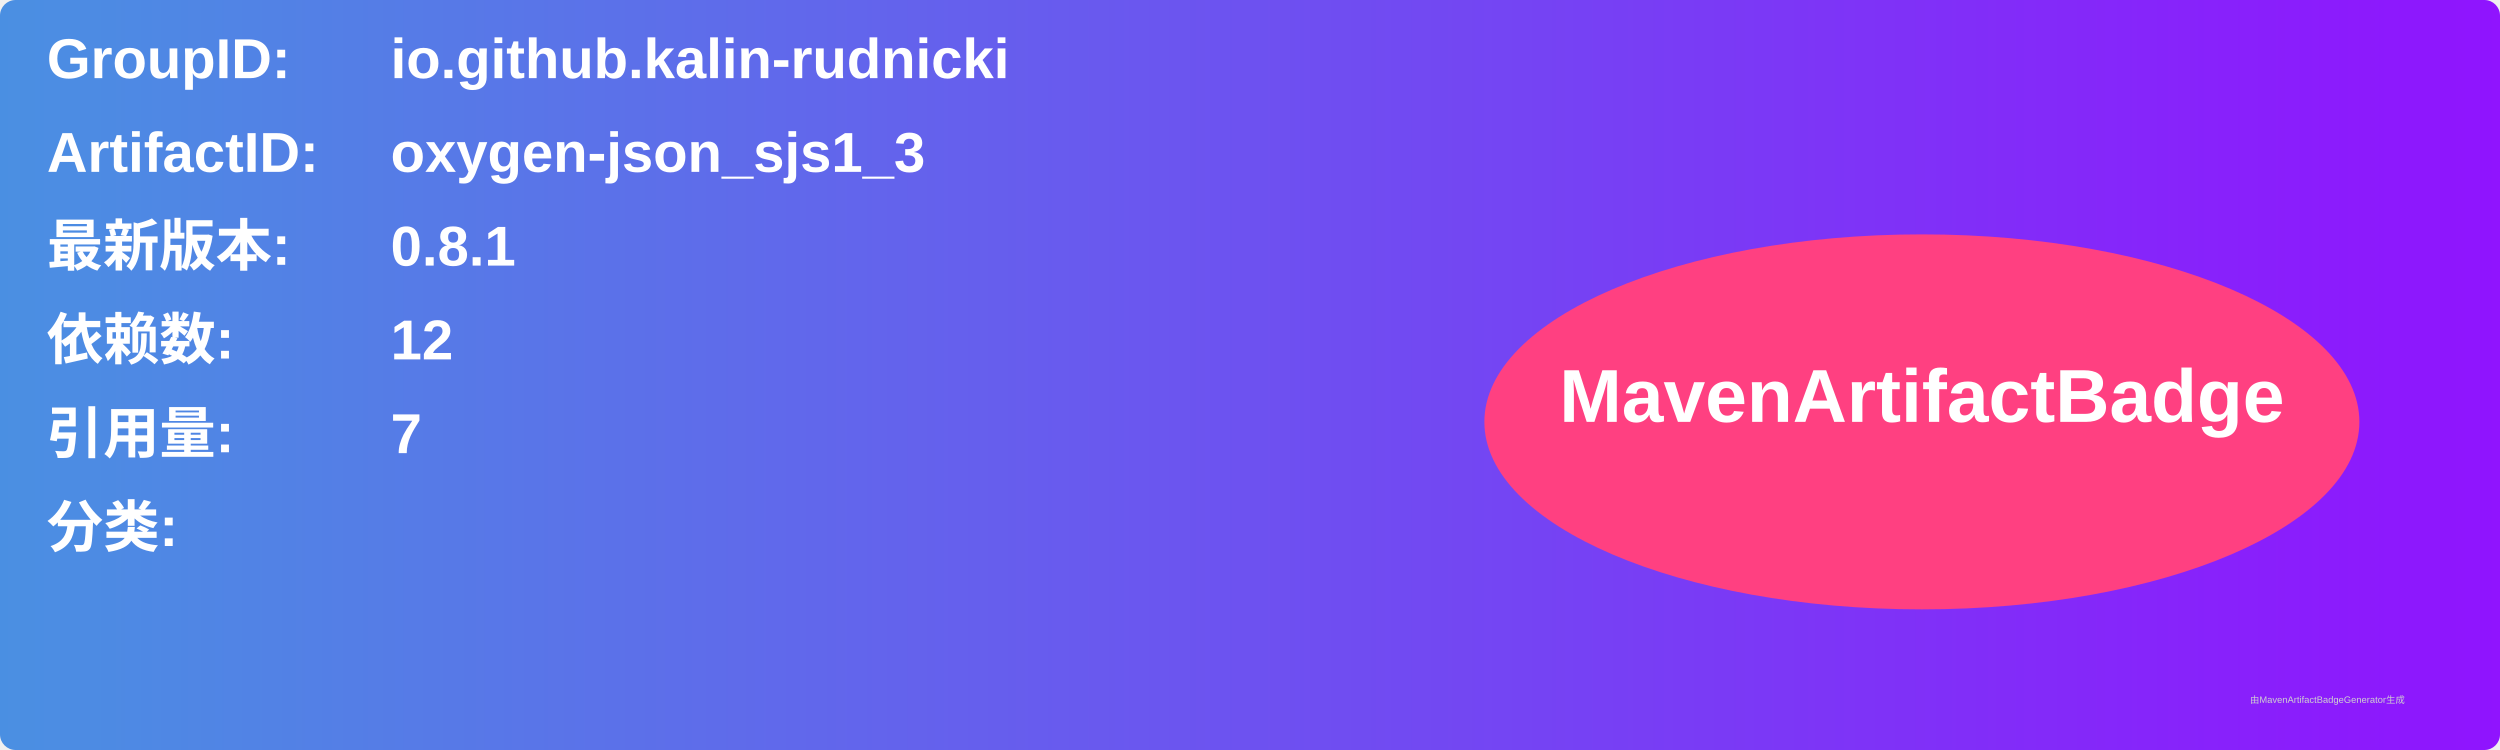
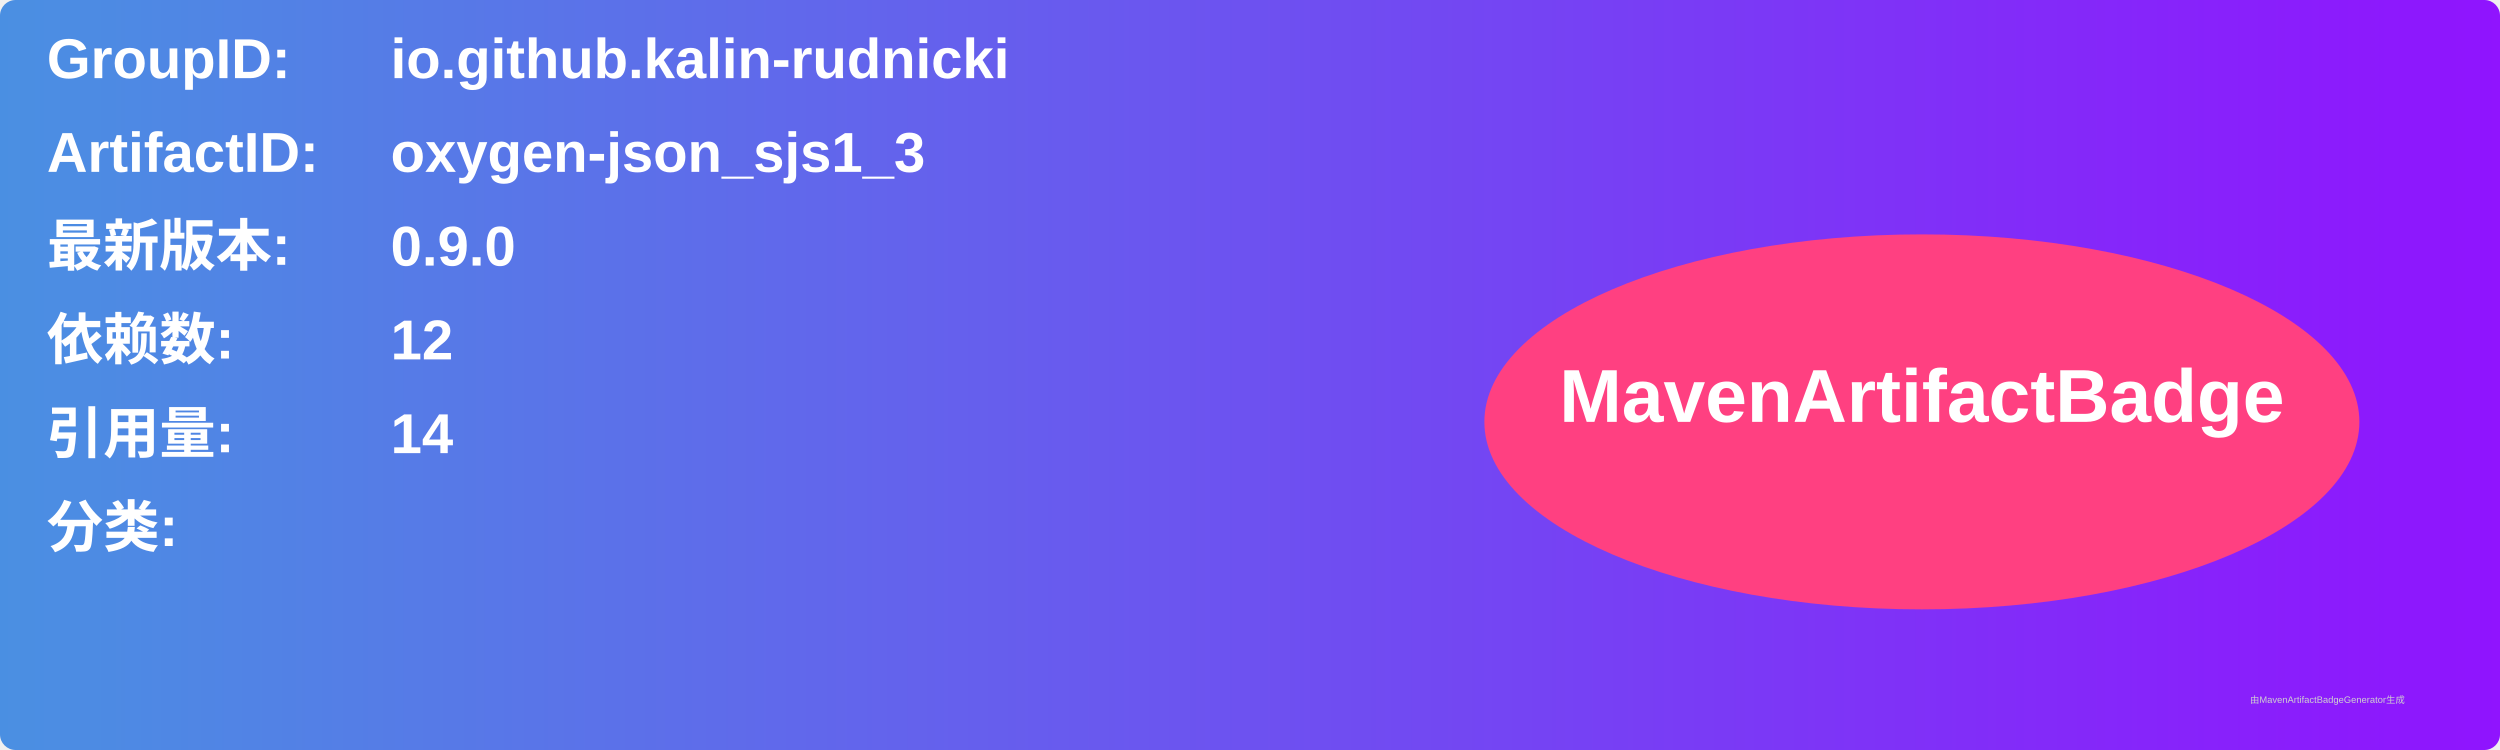
<svg xmlns="http://www.w3.org/2000/svg" width="800" height="240" viewBox="0 0 800 240">
  <linearGradient id="grad" x1="0%" y1="0%" x2="100%" y2="0%">
    <stop offset="0%" stop-color="#4a90e2" />
    <stop offset="100%" stop-color="#9013fe" />
  </linearGradient>
  <rect width="100%" height="100%" rx="5" ry="5" fill="url(#grad)" />
  <g transform="translate(15, 15)">
    <text x="0" y="10" font-family="Arial" font-size="18" fill="white" font-weight="bold" width="260">GroupID:</text>
    <text x="110" y="10" font-family="Arial" font-size="18" fill="white" font-weight="bold" width="460">io.github.kalin-rudnicki</text>
    <text x="0" y="40" font-family="Arial" font-size="18" fill="white" font-weight="bold" width="260">ArtifactID:</text>
    <text x="110" y="40" font-family="Arial" font-size="18" fill="white" font-weight="bold" width="460">oxygen-json_sjs1_3</text>
    <text x="0" y="70" font-family="Arial" font-size="18" fill="white" font-weight="bold">最新版本:</text>
    <text x="110" y="70" font-family="Arial" font-size="18" fill="white" font-weight="bold">
-       <tspan font-weight="bold">0.8.1</tspan>
+       <tspan font-weight="bold">0.9.0</tspan>
    </text>
    <text x="0" y="100" font-family="Arial" font-size="18" fill="white" font-weight="bold">依赖数: </text>
    <text x="110" y="100" font-family="Arial" font-size="18" fill="white">
      <tspan font-weight="bold">12</tspan>
    </text>
    <text x="0" y="130" font-family="Arial" font-size="18" fill="white" font-weight="bold">引用量: </text>
    <text x="110" y="130" font-family="Arial" font-size="18" fill="white">
-       <tspan font-weight="bold">7</tspan>
+       <tspan font-weight="bold">14</tspan>
    </text>
    <text x="0" y="160" font-family="Arial" font-size="18" fill="white" font-weight="bold">分类:</text>
    <text x="10" y="190" font-family="Arial" font-size="10" fill="white">
      <tspan font-weight="bold" />
    </text>
    <ellipse cx="600" cy="120" rx="140" ry="60" fill="#ff4081" />
    <text x="600" y="120" text-anchor="middle" font-family="Arial" font-size="24" fill="white" font-weight="bold">MavenArtifactBadge</text>
  </g>
  <text x="720" y="225" font-family="Arial" font-size="3" fill="#d0d0d0">由MavenArtifactBadgeGenerator生成</text>
</svg>
